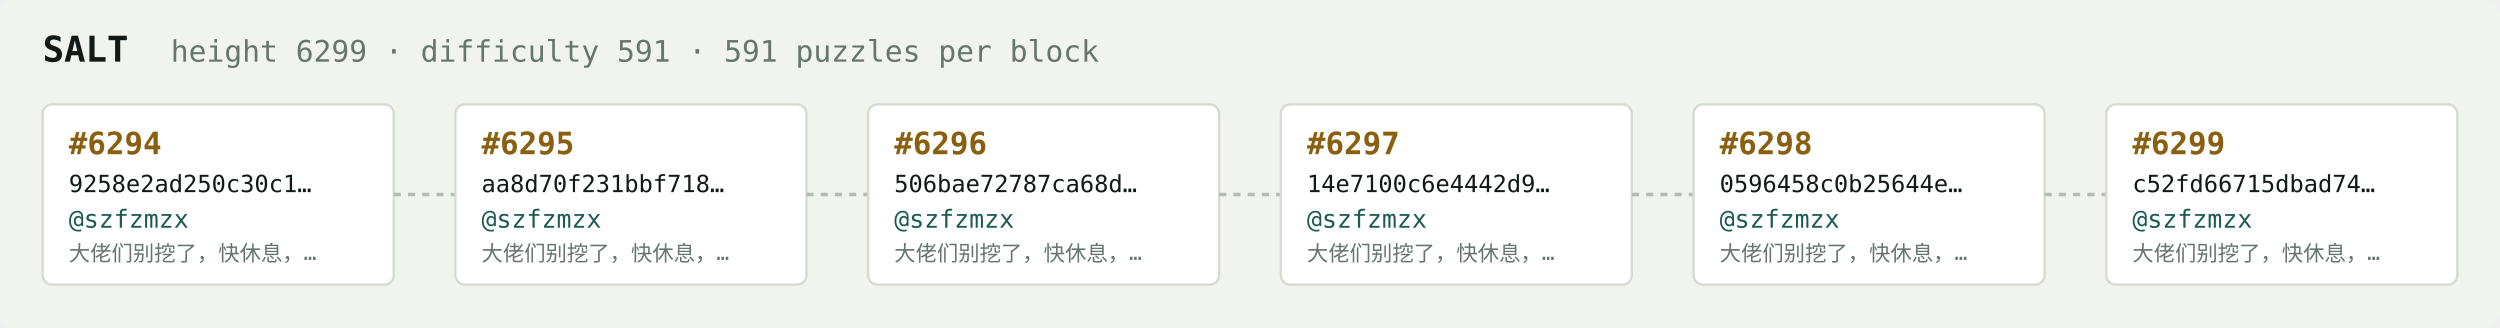
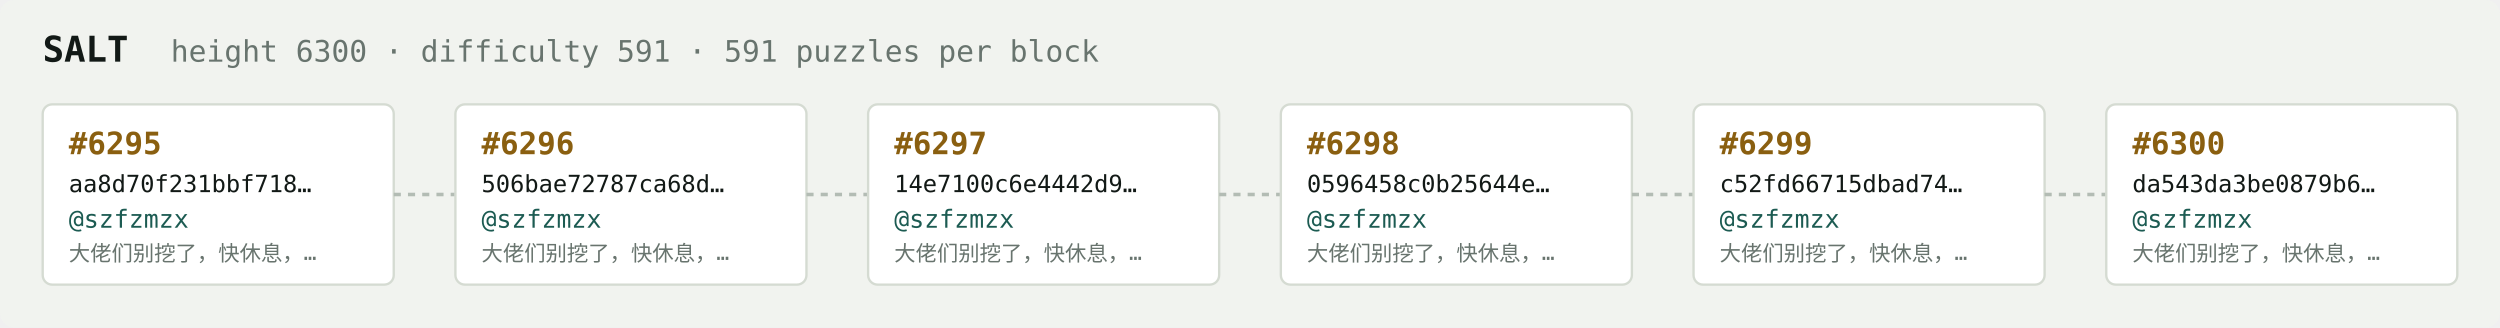
<svg xmlns="http://www.w3.org/2000/svg" width="1054" height="138" viewBox="0 0 1054 138" font-family="ui-monospace,SFMono-Regular,Menlo,monospace">
  <rect fill="#f1f3ef" width="1054" height="138" rx="6" />
  <text x="18" y="26" fill="#121916" font-size="15" font-weight="700">SALT</text>
-   <text x="72" y="26" fill="#68746e" font-size="12.5">height 6299 · difficulty 591 · 591 puzzles per block</text>
+   <text x="72" y="26" fill="#68746e" font-size="12.5">height 6300 · difficulty 591 · 591 puzzles per block</text>
  <rect x="18" y="44" width="148" height="76" rx="4" fill="#ffffff" stroke="#d5dbd2" stroke-width="1" />
-   <text x="29" y="65" fill="#8a5f10" font-size="13" font-weight="700">#6294</text>
-   <text x="29" y="81" fill="#121916" font-size="10">9258e2ad250c30c1…</text>
+   <text x="29" y="65" fill="#8a5f10" font-size="13" font-weight="700">#6295</text>
+   <text x="29" y="81" fill="#121916" font-size="10">aa8d70f231bbf718…</text>
  <text x="29" y="96" fill="#1c5b52" font-size="10.5">@szfzmzx</text>
  <text x="29" y="110" fill="#68746e" font-size="9">大佬们别挖了，快休息，…</text>
  <line x1="166" y1="82.0" x2="192" y2="82.0" stroke="#b3bcb4" stroke-width="1.5" stroke-dasharray="3 3" />
  <rect x="192" y="44" width="148" height="76" rx="4" fill="#ffffff" stroke="#d5dbd2" stroke-width="1" />
-   <text x="203" y="65" fill="#8a5f10" font-size="13" font-weight="700">#6295</text>
-   <text x="203" y="81" fill="#121916" font-size="10">aa8d70f231bbf718…</text>
+   <text x="203" y="65" fill="#8a5f10" font-size="13" font-weight="700">#6296</text>
+   <text x="203" y="81" fill="#121916" font-size="10">506bae72787ca68d…</text>
  <text x="203" y="96" fill="#1c5b52" font-size="10.5">@szfzmzx</text>
  <text x="203" y="110" fill="#68746e" font-size="9">大佬们别挖了，快休息，…</text>
  <line x1="340" y1="82.0" x2="366" y2="82.0" stroke="#b3bcb4" stroke-width="1.5" stroke-dasharray="3 3" />
  <rect x="366" y="44" width="148" height="76" rx="4" fill="#ffffff" stroke="#d5dbd2" stroke-width="1" />
-   <text x="377" y="65" fill="#8a5f10" font-size="13" font-weight="700">#6296</text>
-   <text x="377" y="81" fill="#121916" font-size="10">506bae72787ca68d…</text>
+   <text x="377" y="65" fill="#8a5f10" font-size="13" font-weight="700">#6297</text>
+   <text x="377" y="81" fill="#121916" font-size="10">14e7100c6e4442d9…</text>
  <text x="377" y="96" fill="#1c5b52" font-size="10.5">@szfzmzx</text>
  <text x="377" y="110" fill="#68746e" font-size="9">大佬们别挖了，快休息，…</text>
  <line x1="514" y1="82.0" x2="540" y2="82.0" stroke="#b3bcb4" stroke-width="1.5" stroke-dasharray="3 3" />
  <rect x="540" y="44" width="148" height="76" rx="4" fill="#ffffff" stroke="#d5dbd2" stroke-width="1" />
-   <text x="551" y="65" fill="#8a5f10" font-size="13" font-weight="700">#6297</text>
-   <text x="551" y="81" fill="#121916" font-size="10">14e7100c6e4442d9…</text>
+   <text x="551" y="65" fill="#8a5f10" font-size="13" font-weight="700">#6298</text>
+   <text x="551" y="81" fill="#121916" font-size="10">0596458c0b25644e…</text>
  <text x="551" y="96" fill="#1c5b52" font-size="10.5">@szfzmzx</text>
  <text x="551" y="110" fill="#68746e" font-size="9">大佬们别挖了，快休息，…</text>
  <line x1="688" y1="82.0" x2="714" y2="82.0" stroke="#b3bcb4" stroke-width="1.5" stroke-dasharray="3 3" />
  <rect x="714" y="44" width="148" height="76" rx="4" fill="#ffffff" stroke="#d5dbd2" stroke-width="1" />
-   <text x="725" y="65" fill="#8a5f10" font-size="13" font-weight="700">#6298</text>
-   <text x="725" y="81" fill="#121916" font-size="10">0596458c0b25644e…</text>
+   <text x="725" y="65" fill="#8a5f10" font-size="13" font-weight="700">#6299</text>
+   <text x="725" y="81" fill="#121916" font-size="10">c52fd66715dbad74…</text>
  <text x="725" y="96" fill="#1c5b52" font-size="10.5">@szfzmzx</text>
  <text x="725" y="110" fill="#68746e" font-size="9">大佬们别挖了，快休息，…</text>
  <line x1="862" y1="82.0" x2="888" y2="82.0" stroke="#b3bcb4" stroke-width="1.5" stroke-dasharray="3 3" />
  <rect x="888" y="44" width="148" height="76" rx="4" fill="#ffffff" stroke="#d5dbd2" stroke-width="1" />
-   <text x="899" y="65" fill="#8a5f10" font-size="13" font-weight="700">#6299</text>
-   <text x="899" y="81" fill="#121916" font-size="10">c52fd66715dbad74…</text>
+   <text x="899" y="65" fill="#8a5f10" font-size="13" font-weight="700">#6300</text>
+   <text x="899" y="81" fill="#121916" font-size="10">da543da3be0879b6…</text>
  <text x="899" y="96" fill="#1c5b52" font-size="10.5">@szfzmzx</text>
  <text x="899" y="110" fill="#68746e" font-size="9">大佬们别挖了，快休息，…</text>
</svg>
